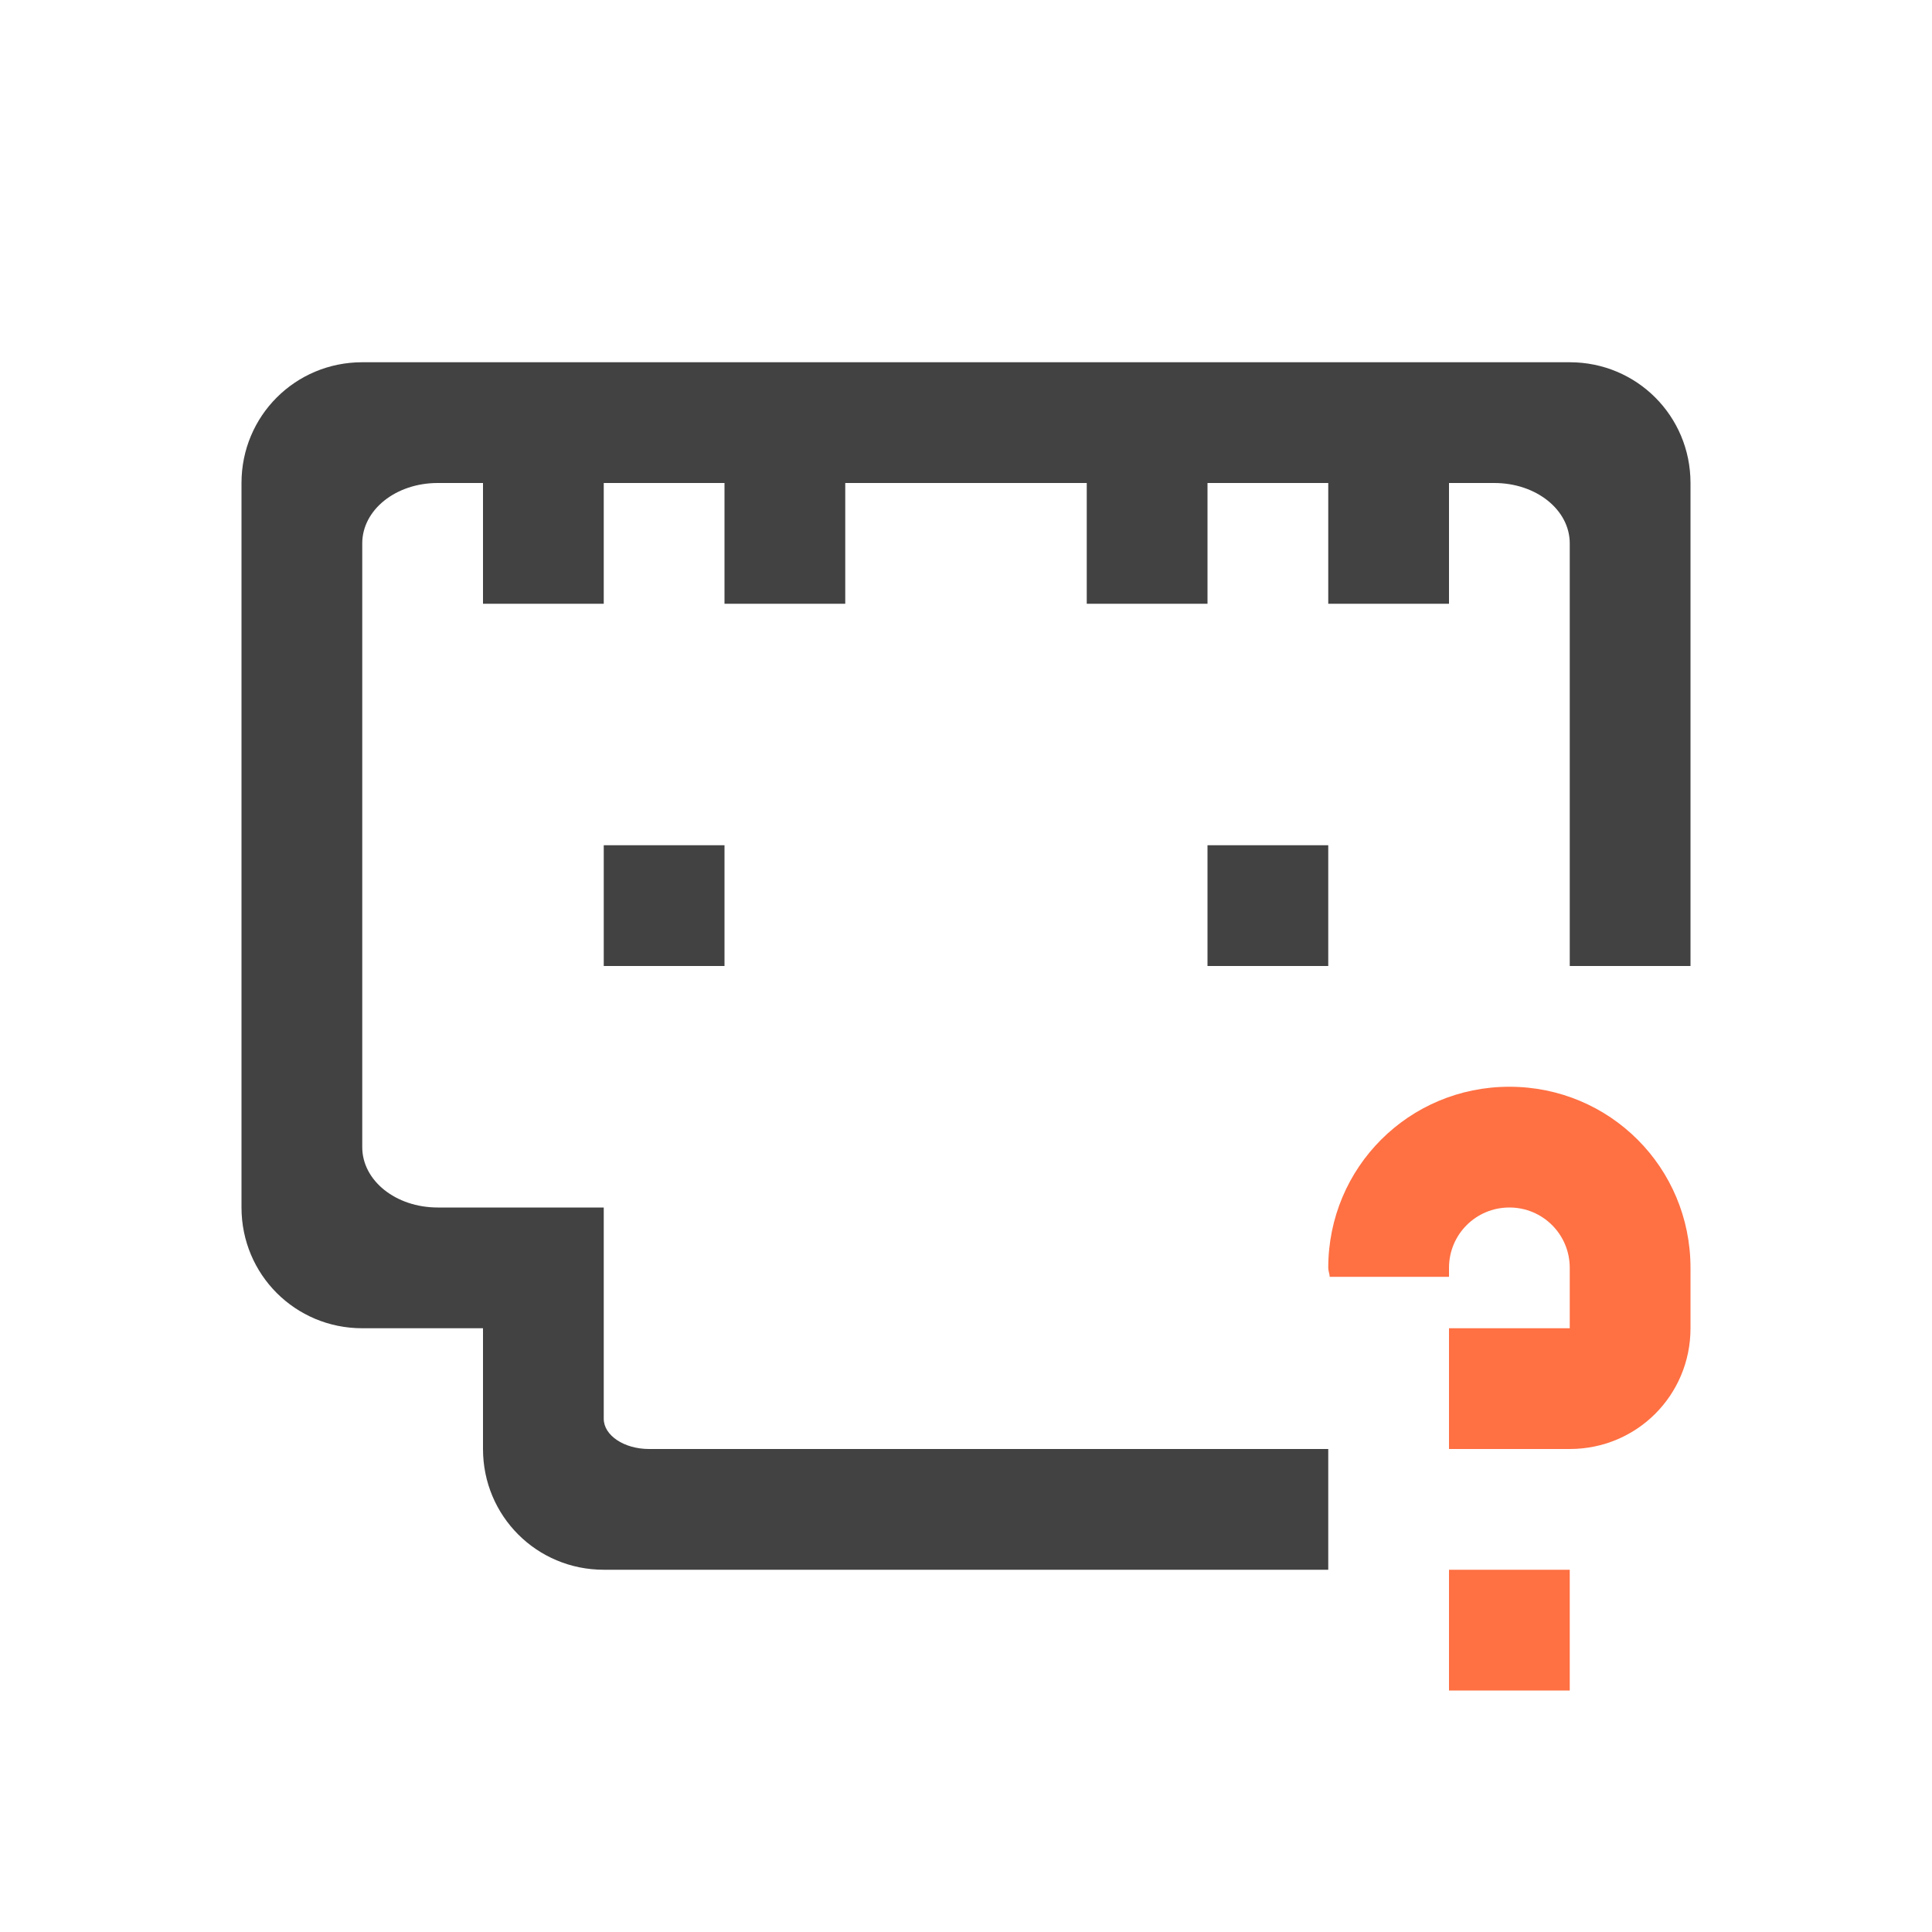
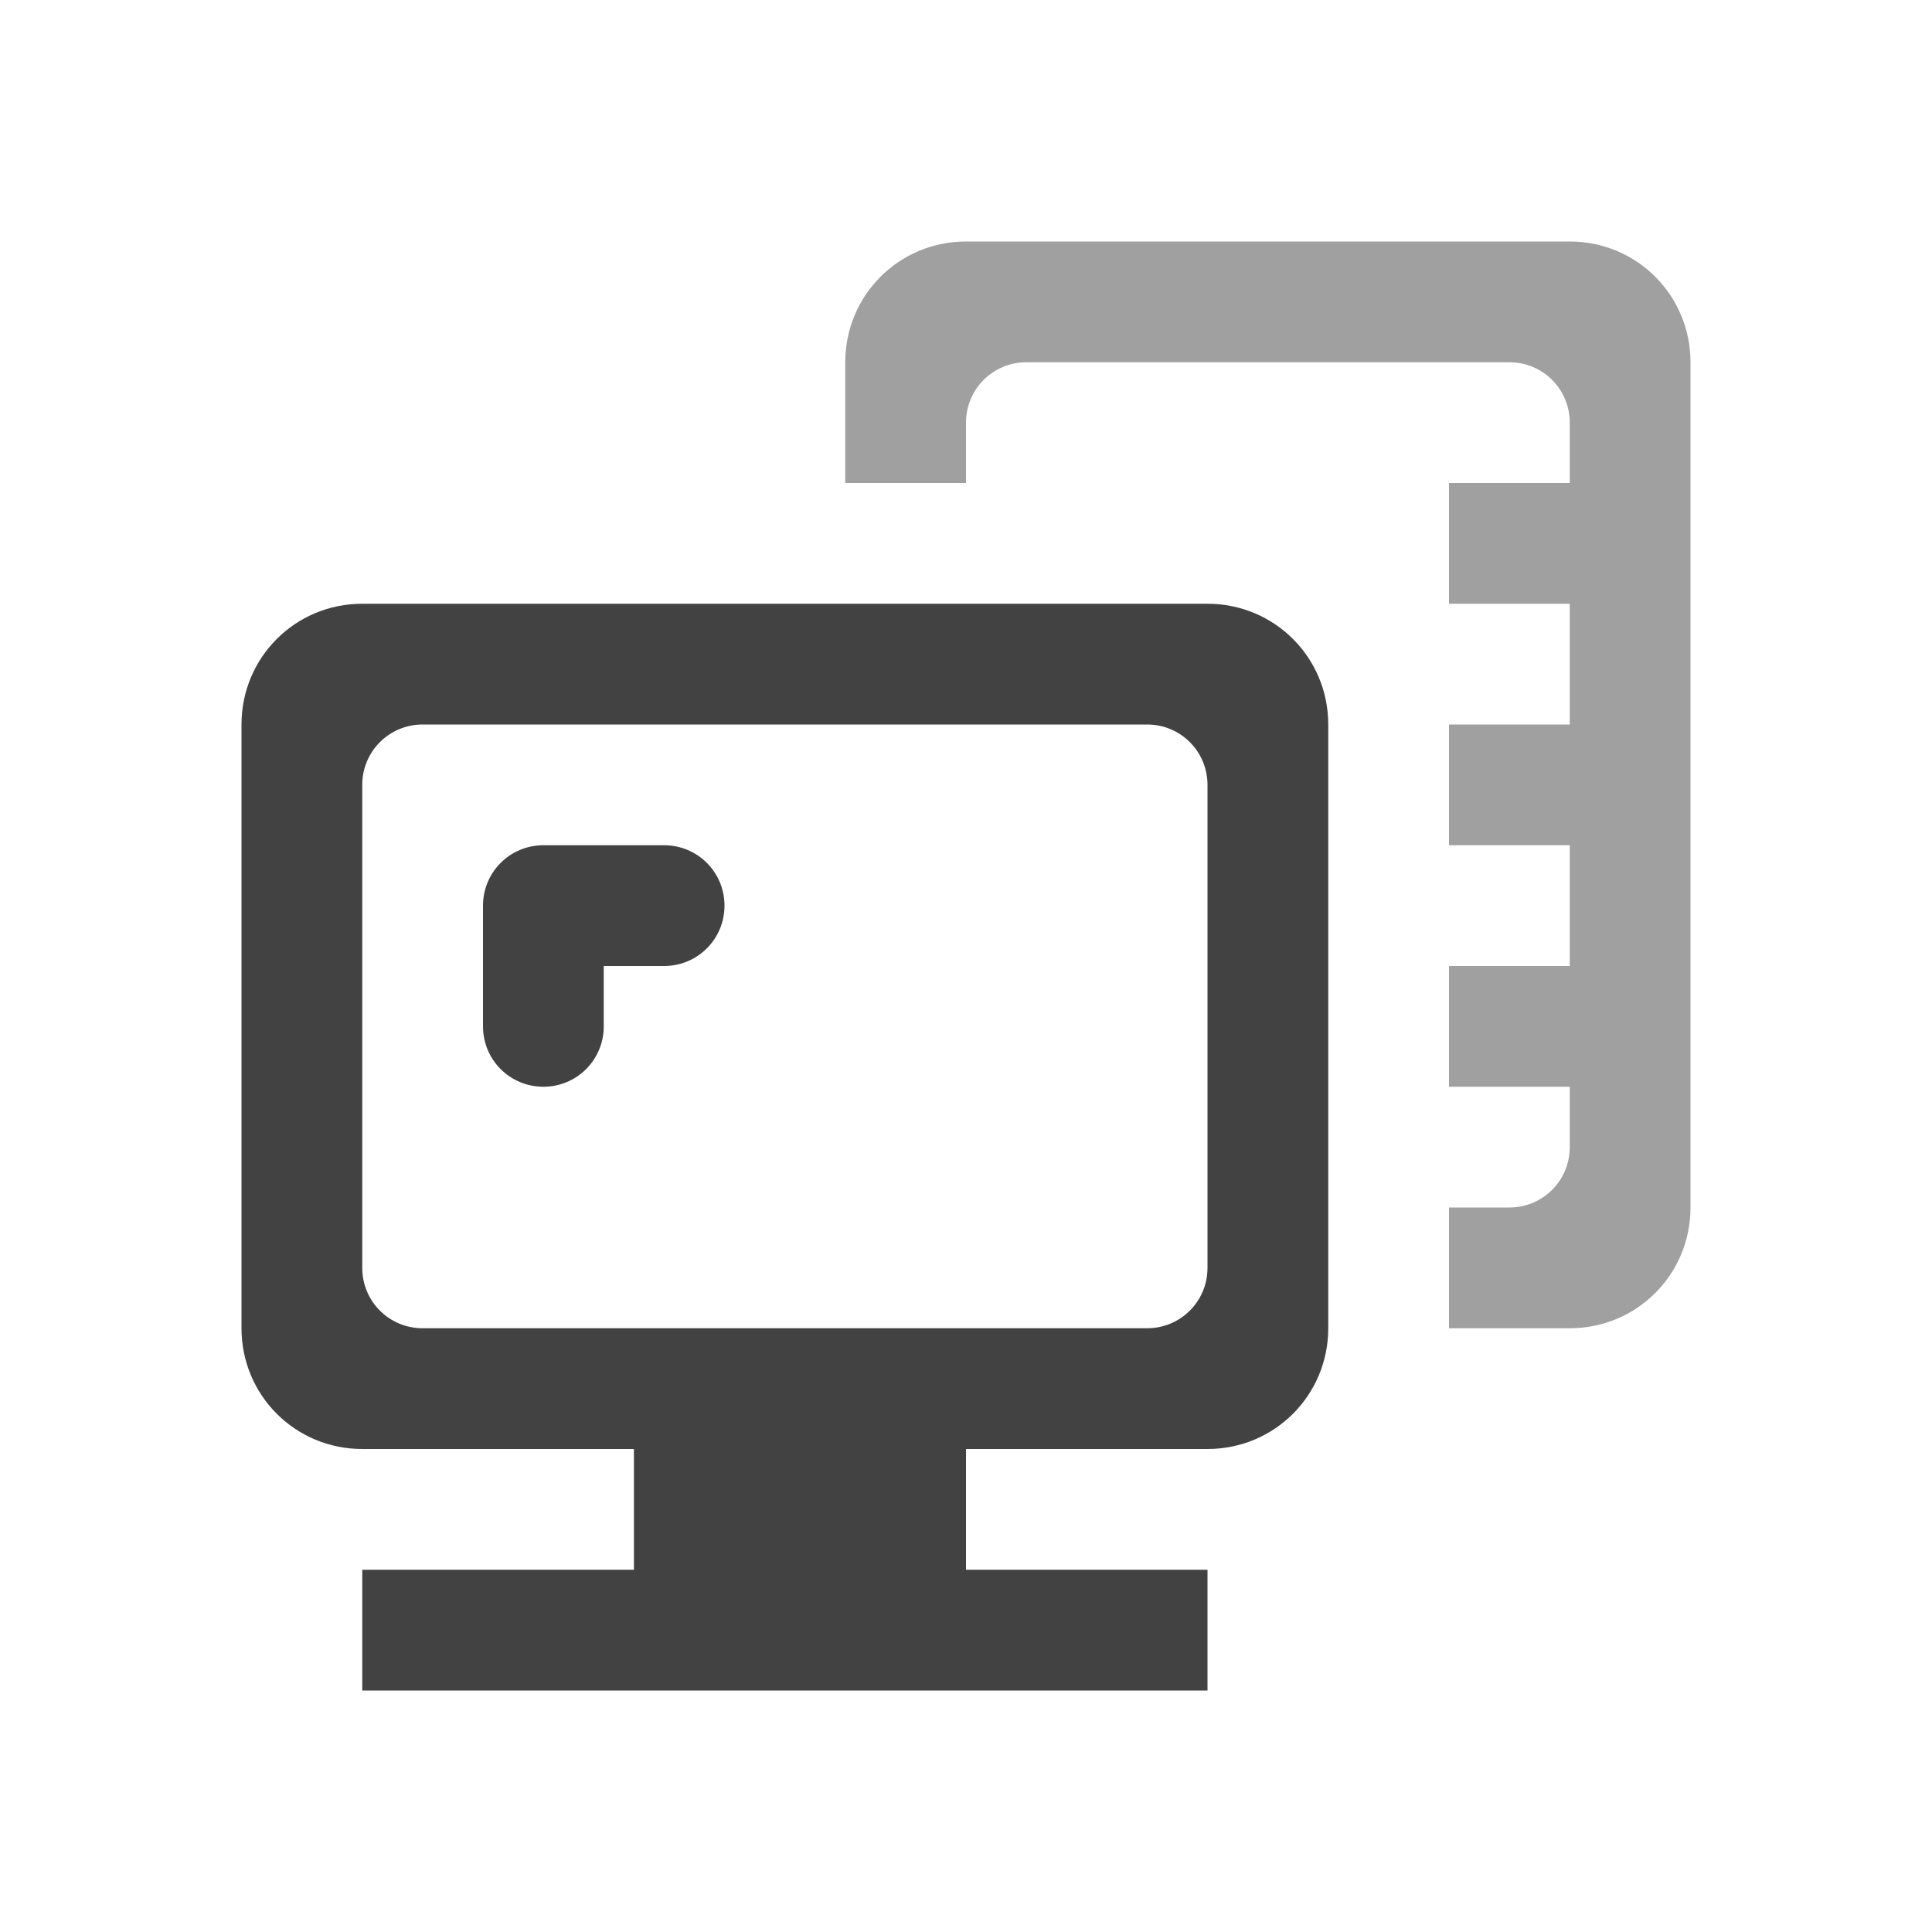
<svg xmlns="http://www.w3.org/2000/svg" width="16px" height="16px" viewBox="0 0 16 16" version="1.1">
  <g id="surface1">
    <defs>
      <style id="current-color-scheme" type="text/css">
   .ColorScheme-Text { color:#424242; } .ColorScheme-Highlight { color:#eeeeee; }
  </style>
    </defs>
-     <path style="fill:currentColor" class="ColorScheme-Text" d="M 3 3 C 2.445 3 2 3.445 2 4 L 2 10 C 2 10.555 2.445 11 3 11 L 4 11 L 4 12 C 4 12.555 4.445 13 5 13 L 11 13 L 11 12 L 5.375 12 C 5.168 12 5 11.887 5 11.75 L 5 10 L 3.625 10 C 3.277 10 3 9.777 3 9.5 L 3 4.5 C 3 4.223 3.277 4 3.625 4 L 4 4 L 4 5 L 5 5 L 5 4 L 6 4 L 6 5 L 7 5 L 7 4 L 9 4 L 9 5 L 10 5 L 10 4 L 11 4 L 11 5 L 12 5 L 12 4 L 12.375 4 C 12.723 4 13 4.223 13 4.5 L 13 8 L 14 8 L 14 4 C 14 3.445 13.555 3 13 3 Z M 5 7 L 5 8 L 6 8 L 6 7 Z M 10 7 L 10 8 L 11 8 L 11 7 Z M 10 7 " />
-     <path style=" stroke:none;fill-rule:nonzero;fill:rgb(100%,43.922%,26.275%);fill-opacity:1;" d="M 12.5 9 C 11.668 9 11 9.668 11 10.5 C 11 10.527 11.012 10.551 11.012 10.574 L 12 10.574 L 12 10.5 C 12 10.223 12.223 10 12.5 10 C 12.777 10 13 10.223 13 10.5 L 13 11 L 12 11 L 12 12 L 13 12 C 13.555 12 14 11.555 14 11 L 14 10.5 C 14 9.668 13.332 9 12.5 9 Z M 12 13 L 12 14 L 13 14 L 13 13 Z M 12 13 " />
+     <path style="fill:currentColor" class="ColorScheme-Text" d="M 3 5 C 2.445 5 2 5.445 2 6 L 2 11 C 2 11.555 2.445 12 3 12 L 5.25 12 L 5.25 13 L 3 13 L 3 14 L 10 14 L 10 13 L 8 13 L 8 12 L 10 12 C 10.555 12 11 11.555 11 11 L 11 6 C 11 5.445 10.555 5 10 5 Z M 3.5 6 L 9.5 6 C 9.777 6 10 6.223 10 6.5 L 10 10.5 C 10 10.777 9.777 11 9.5 11 L 3.5 11 C 3.223 11 3 10.777 3 10.5 L 3 6.5 C 3 6.223 3.223 6 3.5 6 Z M 4.5 7 C 4.223 7 4 7.223 4 7.5 L 4 8.5 C 4 8.777 4.223 9 4.5 9 C 4.777 9 5 8.777 5 8.5 L 5 8 L 5.5 8 C 5.777 8 6 7.777 6 7.5 C 6 7.223 5.777 7 5.5 7 Z M 4.5 7 " />
+     <defs>
+       <style id="current-color-scheme" type="text/css">
+    .ColorScheme-Text { color:#424242; } .ColorScheme-Highlight { color:#eeeeee; }
+   </style>
+     </defs>
+     <path style="fill:currentColor;fill-opacity:0.5" class="ColorScheme-Text" d="M 8 2 C 7.445 2 7 2.445 7 3 L 7 4 L 8 4 L 8 3.5 C 8 3.223 8.223 3 8.5 3 L 12.5 3 C 12.777 3 13 3.223 13 3.5 L 13 4 L 12 4 L 12 5 L 13 5 L 13 6 L 12 6 L 12 7 L 13 7 L 13 8 L 12 8 L 12 9 L 13 9 L 13 9.5 C 13 9.777 12.777 10 12.5 10 L 12 10 L 12 11 L 13 11 C 13.555 11 14 10.555 14 10 L 14 3 C 14 2.445 13.555 2 13 2 Z M 8 2 " />
  </g>
</svg>
